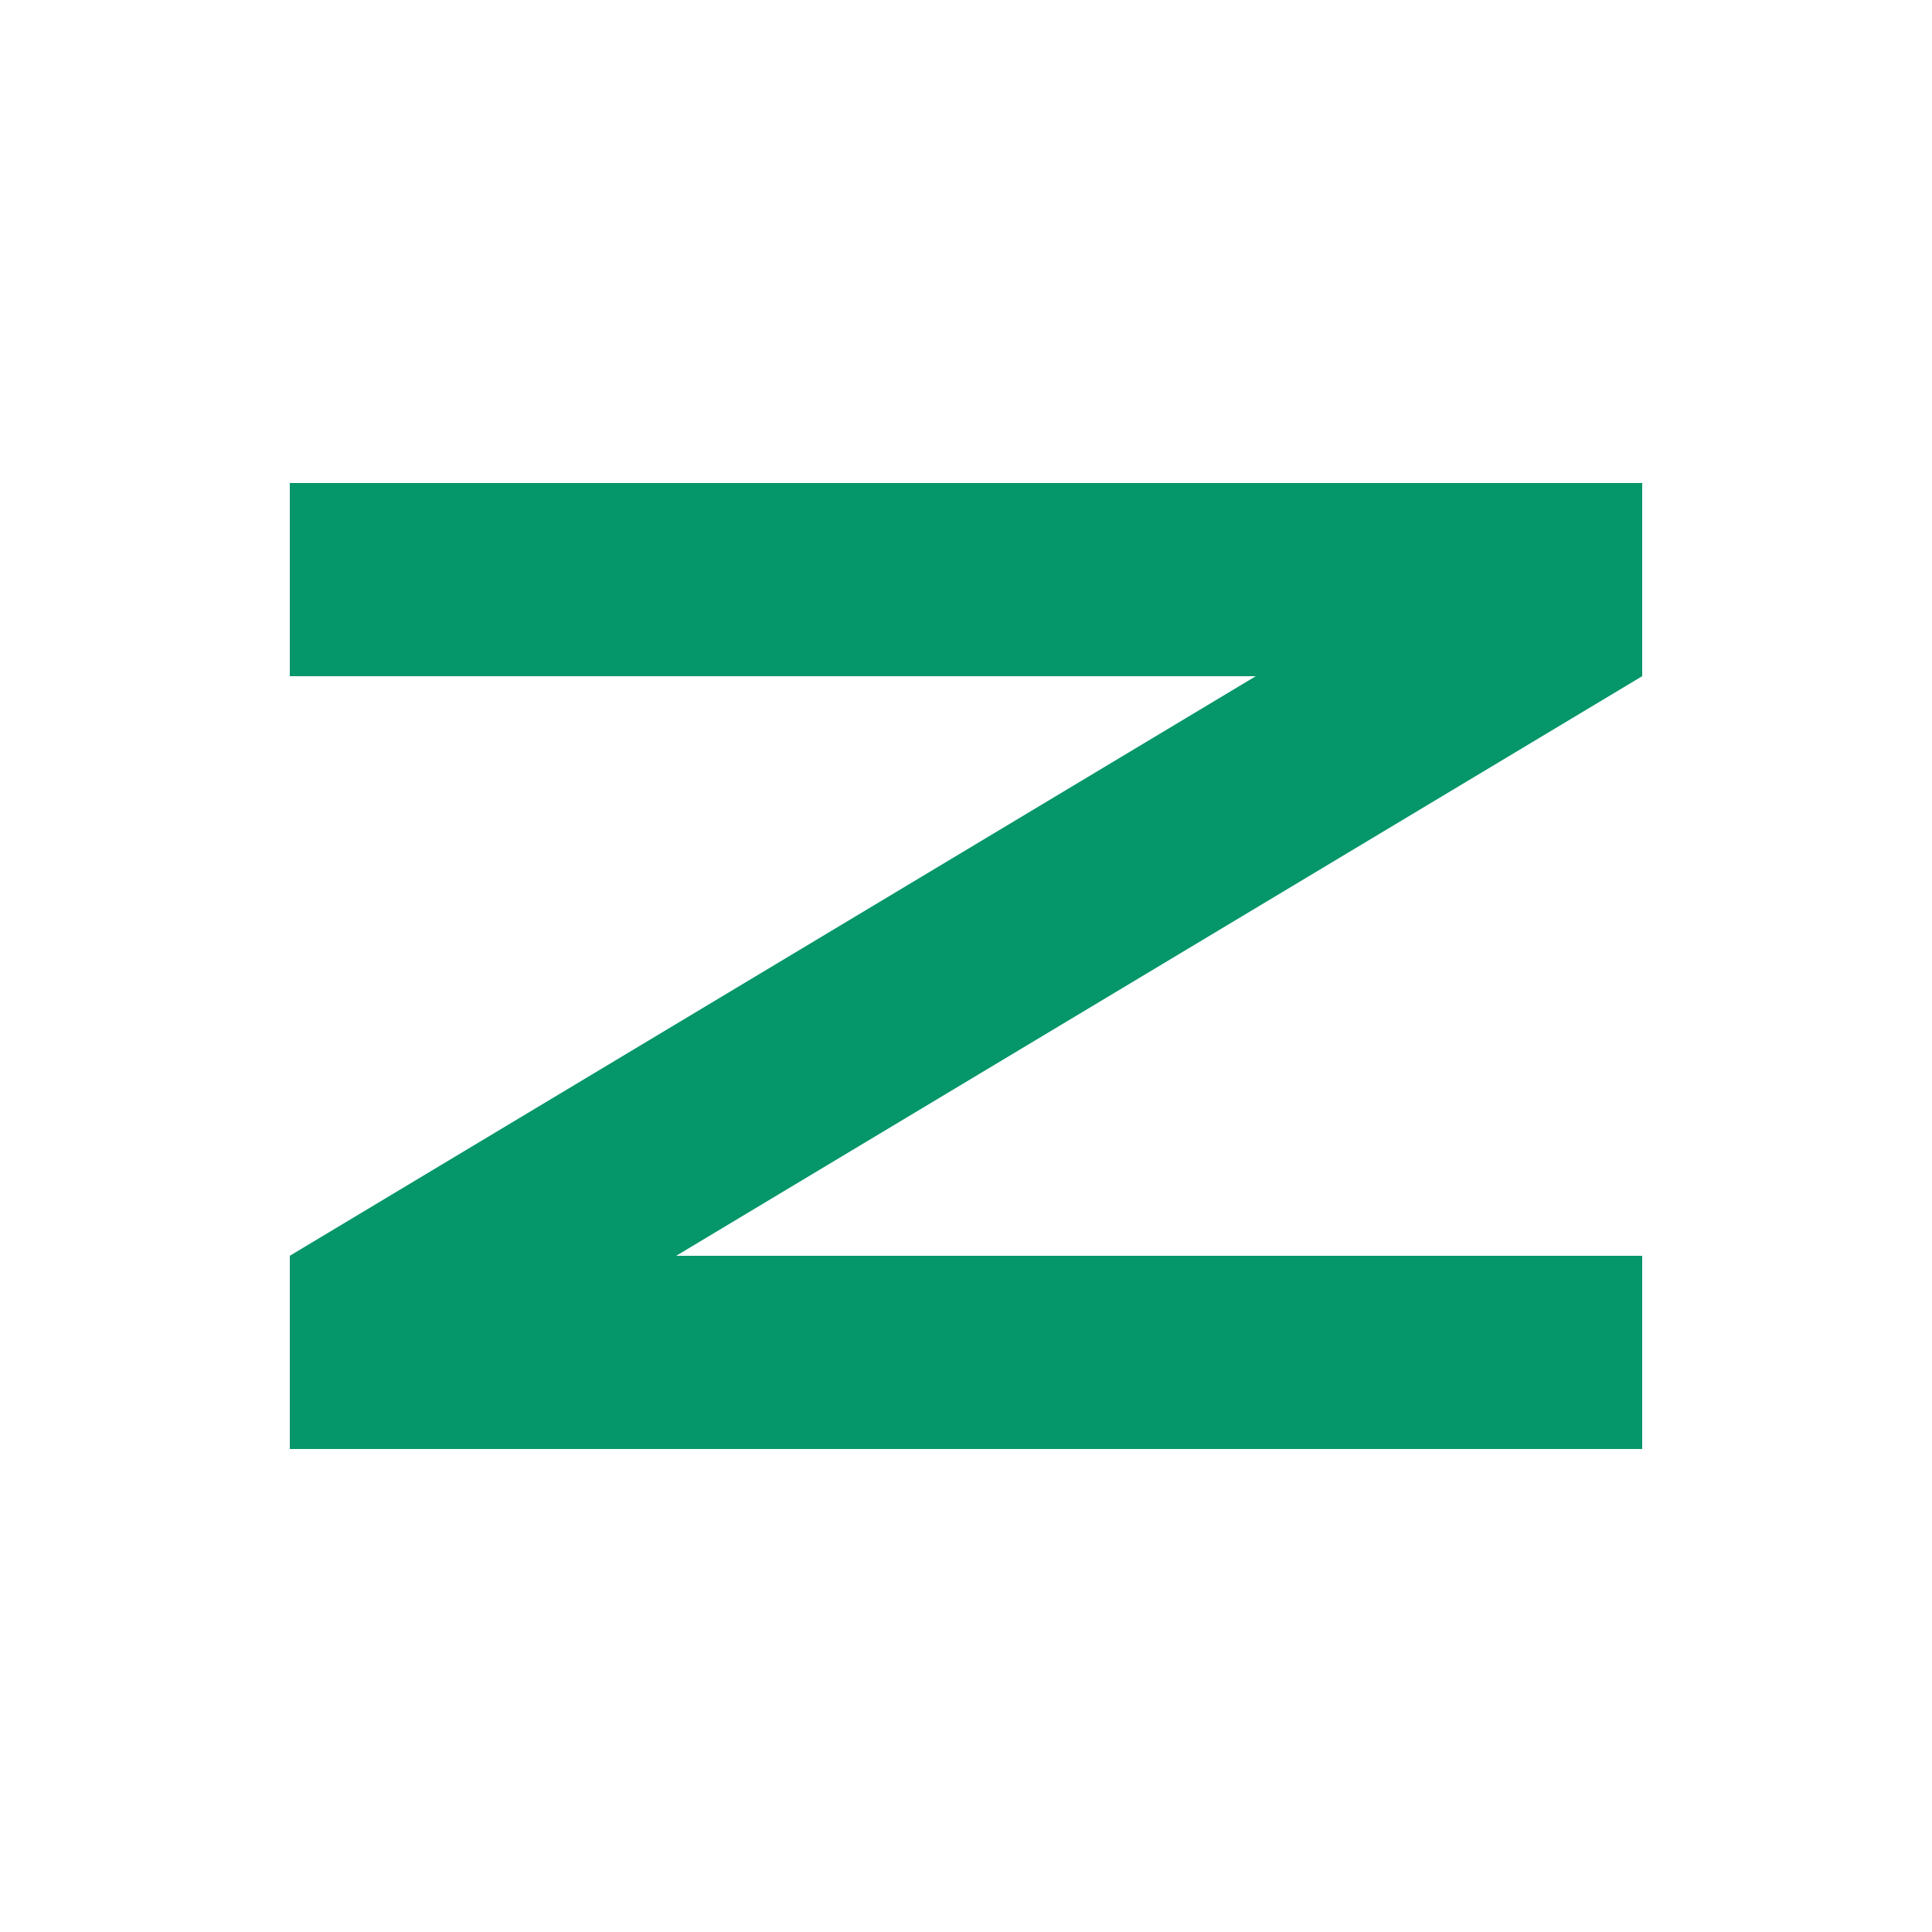
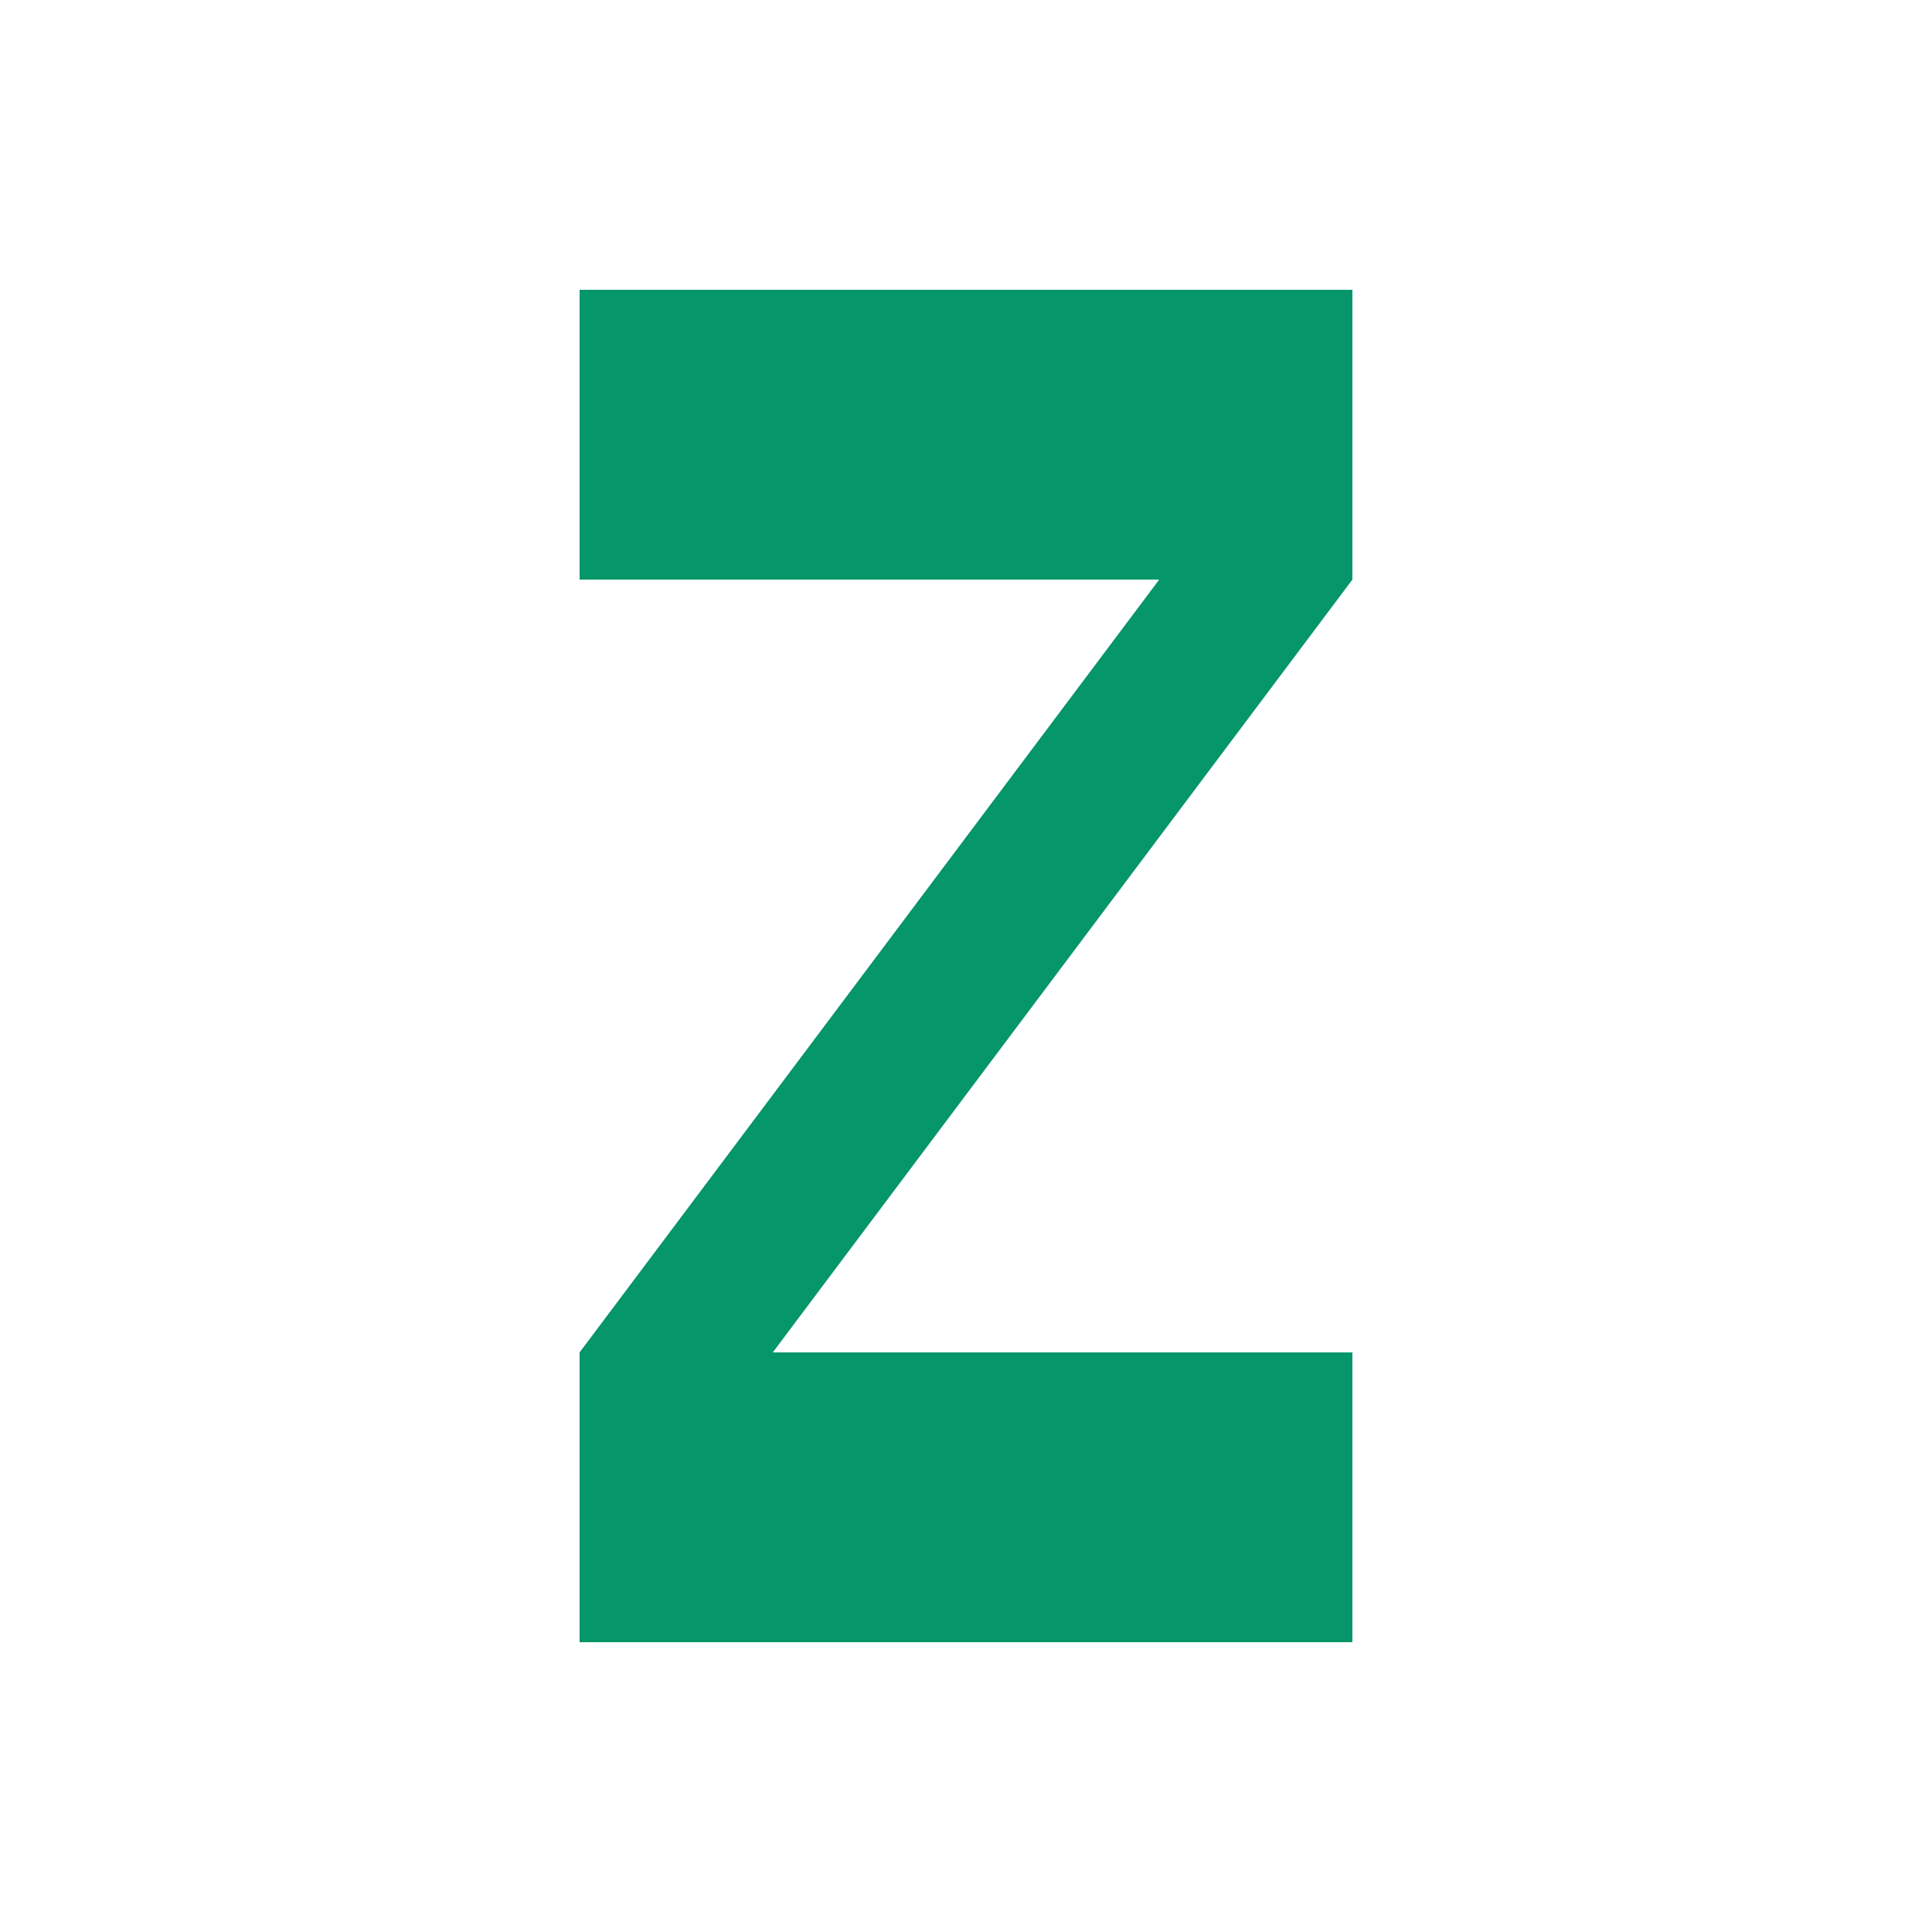
<svg xmlns="http://www.w3.org/2000/svg" viewBox="0 0 100 100" width="32" height="32">
-   <path d="M15 25 L85 25 L85 35 L35 65 L85 65 L85 75 L15 75 L15 65 L65 35 L15 35 Z" fill="#059669" />
+   <path d="M30 15 L70 15 L70 30 L40 70 L70 70 L70 85 L30 85 L30 70 L60 30 L30 30 Z" fill="#059669" />
</svg>
